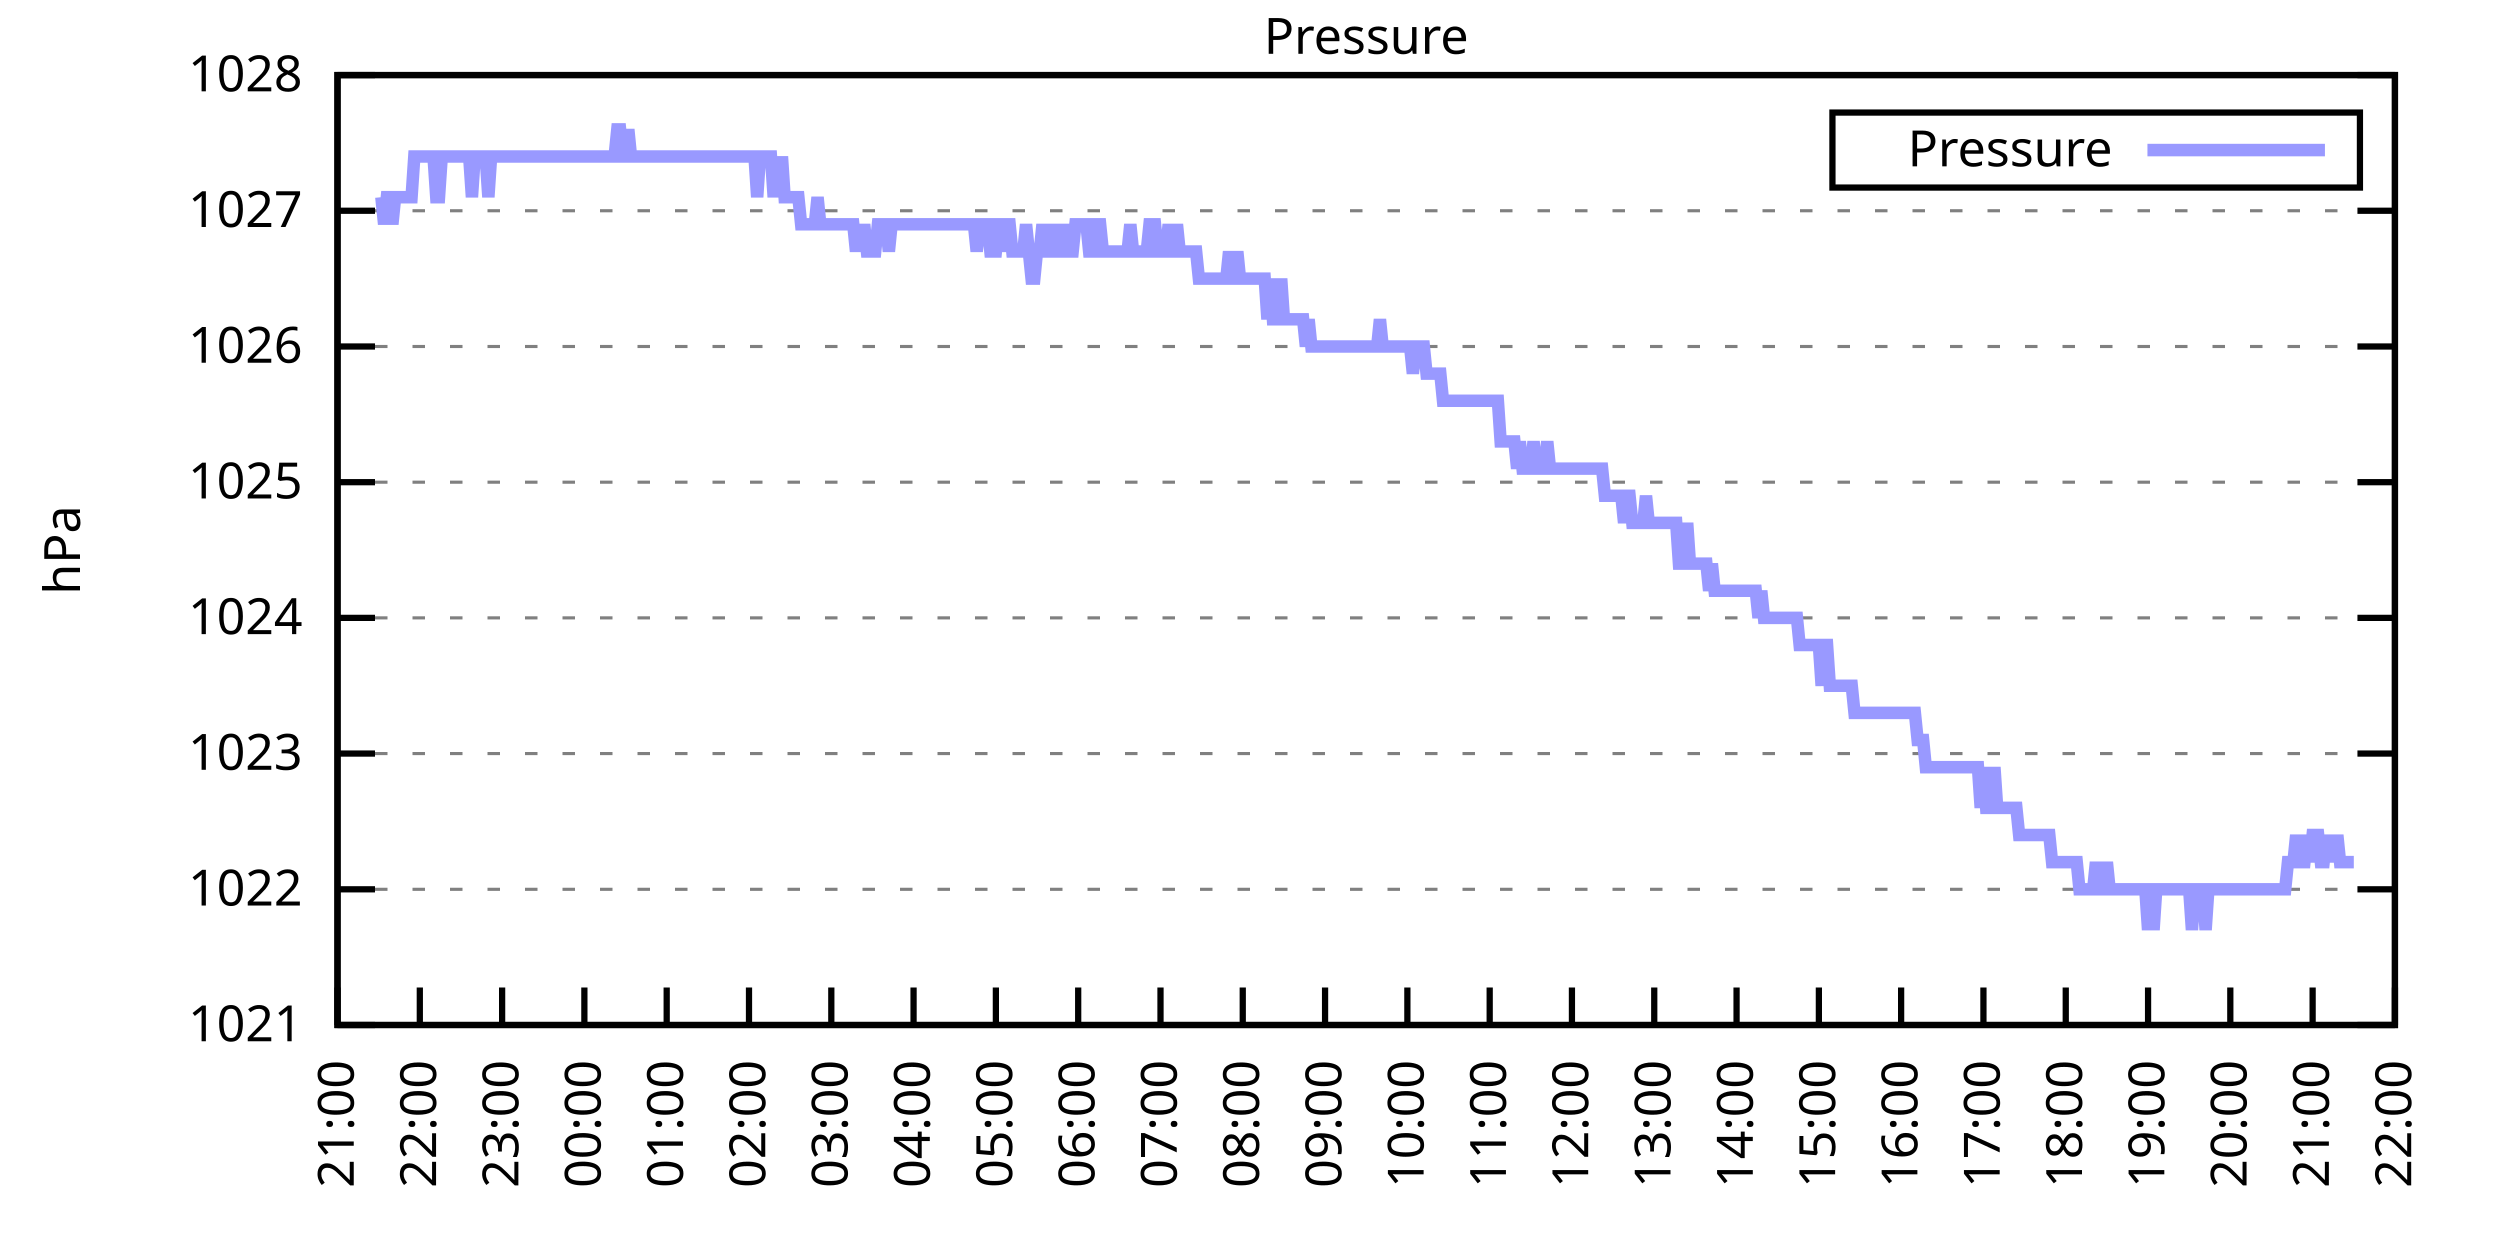
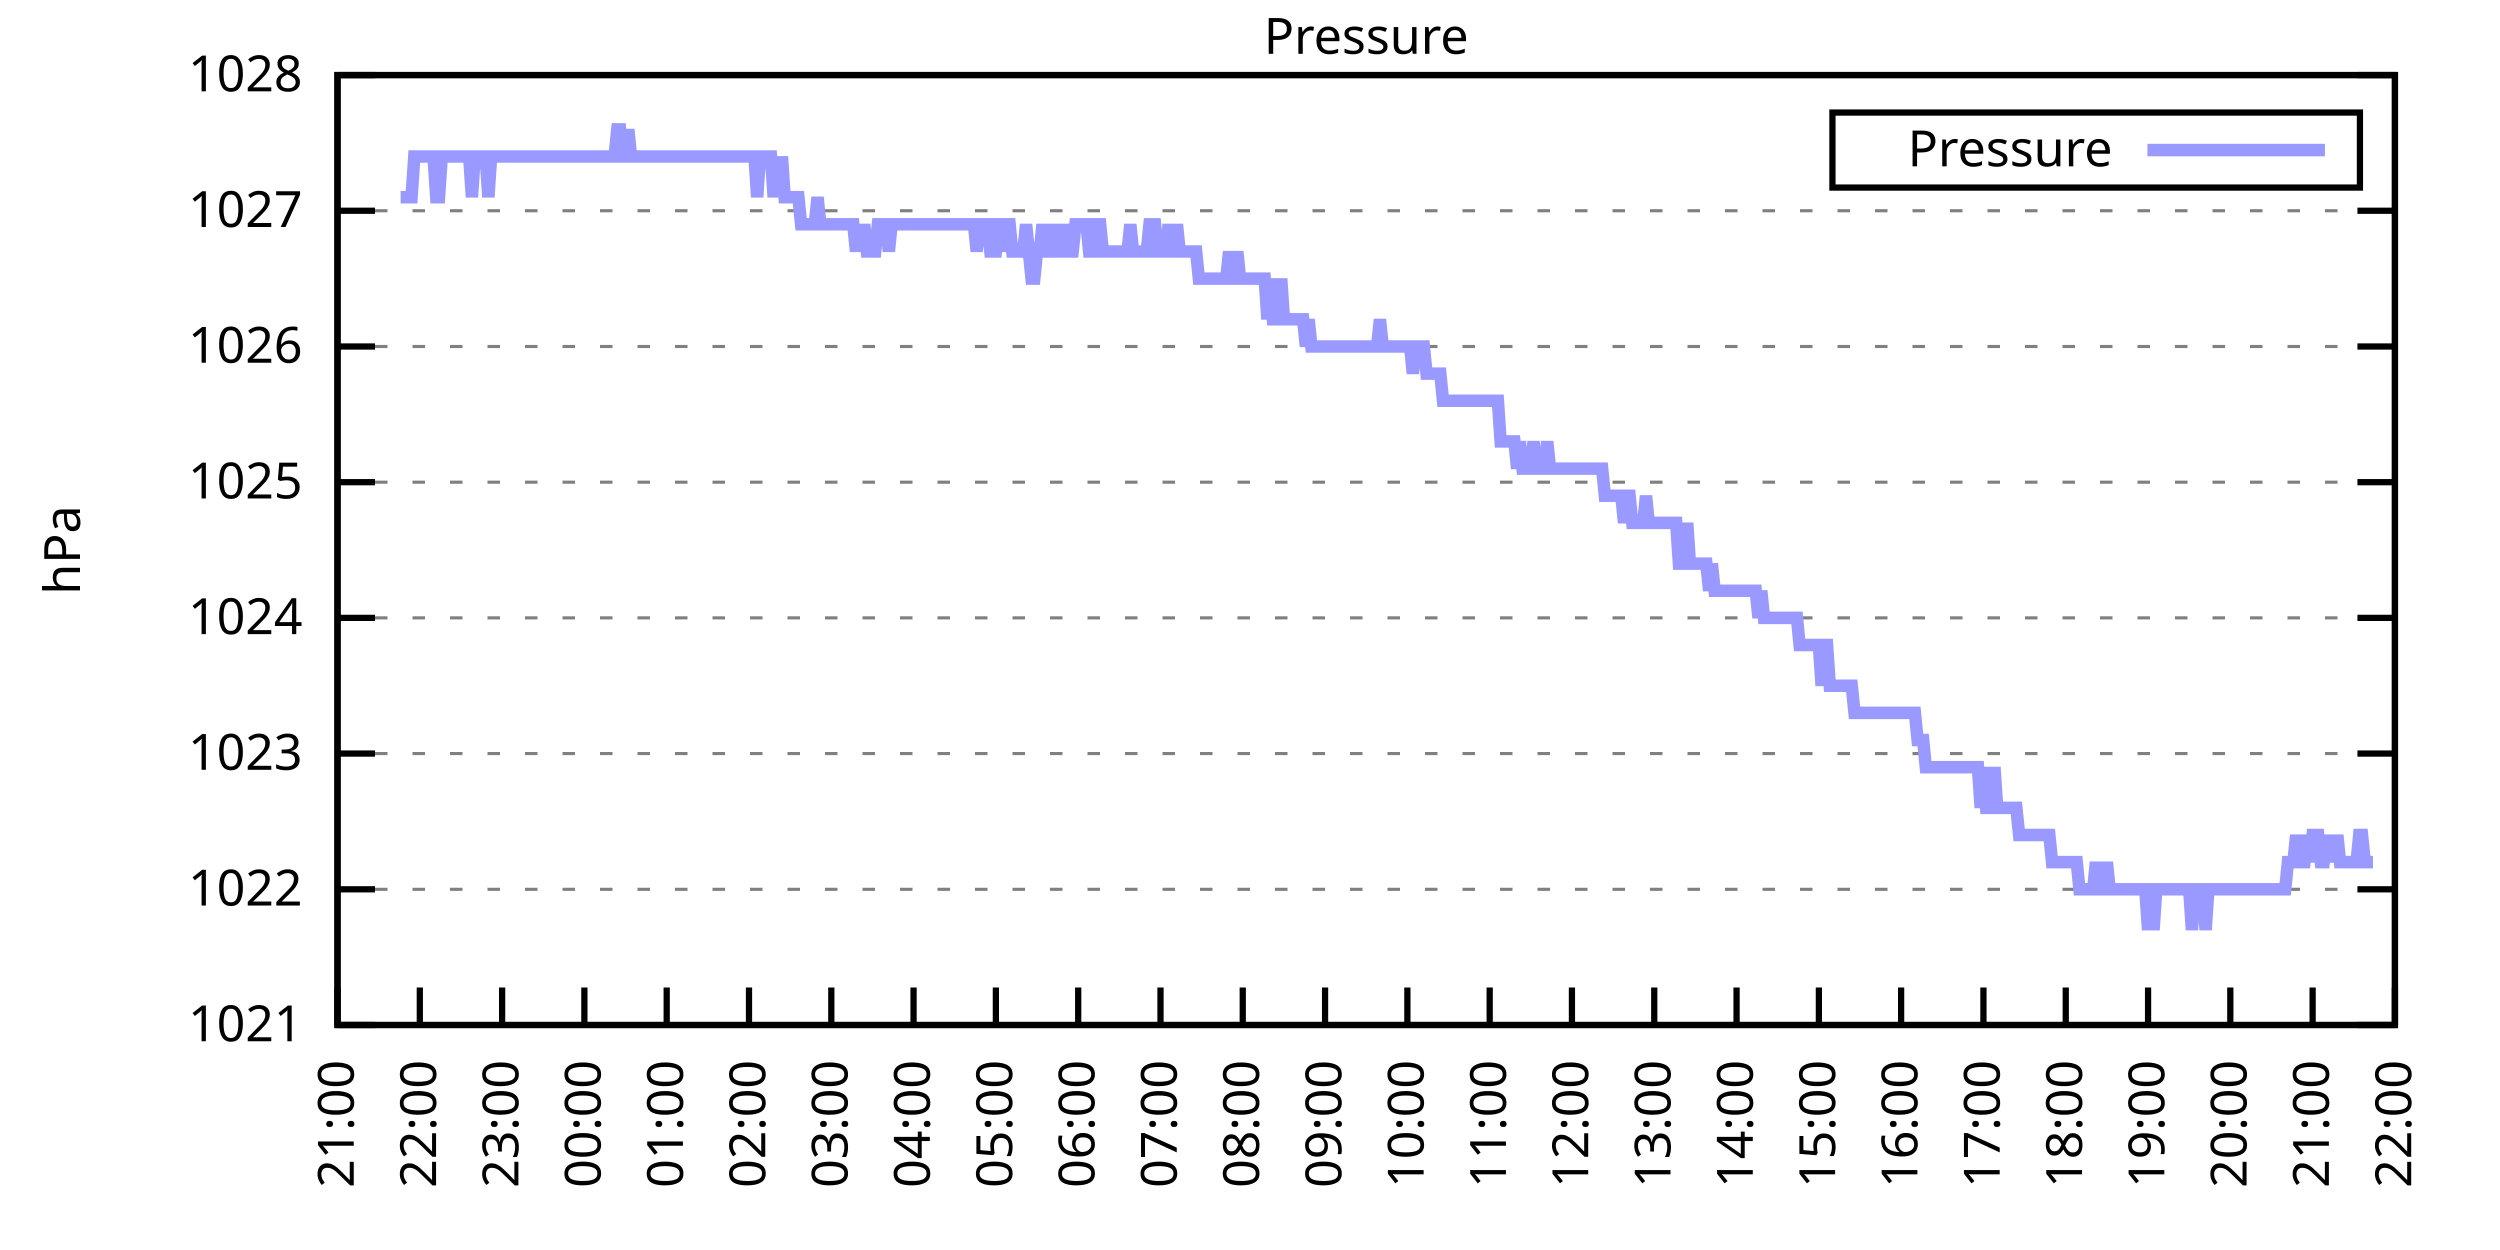
<svg xmlns="http://www.w3.org/2000/svg" xmlns:xlink="http://www.w3.org/1999/xlink" width="400" height="200" viewBox="0 0 400 200">
  <g id="gnuplot_canvas">
    <rect x="0" y="0" width="400" height="200" fill="none" />
    <defs>
      <circle id="gpDot" r="0.5" stroke-width="0.5" stroke="currentColor" />
      <path id="gpPt0" stroke-width="0.333" stroke="currentColor" d="M-1,0 h2 M0,-1 v2" />
      <path id="gpPt1" stroke-width="0.333" stroke="currentColor" d="M-1,-1 L1,1 M1,-1 L-1,1" />
      <path id="gpPt2" stroke-width="0.333" stroke="currentColor" d="M-1,0 L1,0 M0,-1 L0,1 M-1,-1 L1,1 M-1,1 L1,-1" />
      <rect id="gpPt3" stroke-width="0.333" stroke="currentColor" x="-1" y="-1" width="2" height="2" />
      <rect id="gpPt4" stroke-width="0.333" stroke="currentColor" fill="currentColor" x="-1" y="-1" width="2" height="2" />
      <circle id="gpPt5" stroke-width="0.333" stroke="currentColor" cx="0" cy="0" r="1" />
      <use xlink:href="#gpPt5" id="gpPt6" fill="currentColor" stroke="none" />
      <path id="gpPt7" stroke-width="0.333" stroke="currentColor" d="M0,-1.33 L-1.33,0.67 L1.33,0.67 z" />
      <use xlink:href="#gpPt7" id="gpPt8" fill="currentColor" stroke="none" />
      <use xlink:href="#gpPt7" id="gpPt9" stroke="currentColor" transform="rotate(180)" />
      <use xlink:href="#gpPt9" id="gpPt10" fill="currentColor" stroke="none" />
      <use xlink:href="#gpPt3" id="gpPt11" stroke="currentColor" transform="rotate(45)" />
      <use xlink:href="#gpPt11" id="gpPt12" fill="currentColor" stroke="none" />
      <path id="gpPt13" stroke-width="0.333" stroke="currentColor" d="M0,1.330 L1.265,0.411 L0.782,-1.067 L-0.782,-1.076 L-1.265,0.411 z" />
      <use xlink:href="#gpPt13" id="gpPt14" fill="currentColor" stroke="none" />
      <filter id="textbox" filterUnits="objectBoundingBox" x="0" y="0" height="1" width="1">
        <feFlood flood-color="white" flood-opacity="1" result="bgnd" />
        <feComposite in="SourceGraphic" in2="bgnd" operator="atop" />
      </filter>
      <filter id="greybox" filterUnits="objectBoundingBox" x="0" y="0" height="1" width="1">
        <feFlood flood-color="lightgrey" flood-opacity="1" result="grey" />
        <feComposite in="SourceGraphic" in2="grey" operator="atop" />
      </filter>
    </defs>
    <g fill="none" color="white" stroke="currentColor" stroke-width="1.00" stroke-linecap="butt" stroke-linejoin="miter">
</g>
    <g fill="none" color="black" stroke="currentColor" stroke-width="1.00" stroke-linecap="butt" stroke-linejoin="miter">
      <g stroke="none" shape-rendering="crispEdges">
        <polygon fill="rgb(255, 255, 255)" points="54.00,164.00 383.18,164.00 383.18,12.02 54.00,12.02 " />
      </g>
    </g>
    <g fill="none" color="black" stroke="currentColor" stroke-width="1.00" stroke-linecap="butt" stroke-linejoin="miter">
</g>
    <g fill="none" color="black" stroke="black" stroke-width="0.50" stroke-linecap="butt" stroke-linejoin="miter">
</g>
    <g fill="none" color="gray" stroke="currentColor" stroke-width="0.50" stroke-linecap="butt" stroke-linejoin="miter">
      <path stroke="gray" stroke-dasharray="2,4" class="gridline" d="M54.00,164.00 L383.19,164.00  " />
    </g>
    <g fill="none" color="gray" stroke="gray" stroke-width="1.00" stroke-linecap="butt" stroke-linejoin="miter">
</g>
    <g fill="none" color="black" stroke="currentColor" stroke-width="1.00" stroke-linecap="butt" stroke-linejoin="miter">
      <path stroke="black" d="M54.00,164.00 L60.00,164.00 M383.19,164.00 L377.19,164.00  " />
      <g transform="translate(48.40,166.60)" stroke="none" fill="black" font-family="Sans" font-size="8.00" text-anchor="end">
        <text>
          <tspan font-family="Sans"> 1021</tspan>
        </text>
      </g>
    </g>
    <g fill="none" color="black" stroke="currentColor" stroke-width="1.00" stroke-linecap="butt" stroke-linejoin="miter">
</g>
    <g fill="none" color="black" stroke="black" stroke-width="0.50" stroke-linecap="butt" stroke-linejoin="miter">
</g>
    <g fill="none" color="gray" stroke="currentColor" stroke-width="0.50" stroke-linecap="butt" stroke-linejoin="miter">
      <path stroke="gray" stroke-dasharray="2,4" class="gridline" d="M54.00,142.29 L383.19,142.29  " />
    </g>
    <g fill="none" color="gray" stroke="gray" stroke-width="1.00" stroke-linecap="butt" stroke-linejoin="miter">
</g>
    <g fill="none" color="black" stroke="currentColor" stroke-width="1.00" stroke-linecap="butt" stroke-linejoin="miter">
      <path stroke="black" d="M54.00,142.29 L60.00,142.29 M383.19,142.29 L377.19,142.29  " />
      <g transform="translate(48.40,144.89)" stroke="none" fill="black" font-family="Sans" font-size="8.00" text-anchor="end">
        <text>
          <tspan font-family="Sans"> 1022</tspan>
        </text>
      </g>
    </g>
    <g fill="none" color="black" stroke="currentColor" stroke-width="1.00" stroke-linecap="butt" stroke-linejoin="miter">
</g>
    <g fill="none" color="black" stroke="black" stroke-width="0.50" stroke-linecap="butt" stroke-linejoin="miter">
</g>
    <g fill="none" color="gray" stroke="currentColor" stroke-width="0.50" stroke-linecap="butt" stroke-linejoin="miter">
      <path stroke="gray" stroke-dasharray="2,4" class="gridline" d="M54.00,120.57 L383.19,120.57  " />
    </g>
    <g fill="none" color="gray" stroke="gray" stroke-width="1.00" stroke-linecap="butt" stroke-linejoin="miter">
</g>
    <g fill="none" color="black" stroke="currentColor" stroke-width="1.00" stroke-linecap="butt" stroke-linejoin="miter">
      <path stroke="black" d="M54.00,120.57 L60.00,120.57 M383.19,120.57 L377.19,120.57  " />
      <g transform="translate(48.40,123.17)" stroke="none" fill="black" font-family="Sans" font-size="8.00" text-anchor="end">
        <text>
          <tspan font-family="Sans"> 1023</tspan>
        </text>
      </g>
    </g>
    <g fill="none" color="black" stroke="currentColor" stroke-width="1.00" stroke-linecap="butt" stroke-linejoin="miter">
</g>
    <g fill="none" color="black" stroke="black" stroke-width="0.50" stroke-linecap="butt" stroke-linejoin="miter">
</g>
    <g fill="none" color="gray" stroke="currentColor" stroke-width="0.50" stroke-linecap="butt" stroke-linejoin="miter">
      <path stroke="gray" stroke-dasharray="2,4" class="gridline" d="M54.00,98.86 L383.19,98.86  " />
    </g>
    <g fill="none" color="gray" stroke="gray" stroke-width="1.00" stroke-linecap="butt" stroke-linejoin="miter">
</g>
    <g fill="none" color="black" stroke="currentColor" stroke-width="1.00" stroke-linecap="butt" stroke-linejoin="miter">
      <path stroke="black" d="M54.00,98.86 L60.00,98.86 M383.19,98.86 L377.19,98.86  " />
      <g transform="translate(48.40,101.46)" stroke="none" fill="black" font-family="Sans" font-size="8.00" text-anchor="end">
        <text>
          <tspan font-family="Sans"> 1024</tspan>
        </text>
      </g>
    </g>
    <g fill="none" color="black" stroke="currentColor" stroke-width="1.00" stroke-linecap="butt" stroke-linejoin="miter">
</g>
    <g fill="none" color="black" stroke="black" stroke-width="0.50" stroke-linecap="butt" stroke-linejoin="miter">
</g>
    <g fill="none" color="gray" stroke="currentColor" stroke-width="0.50" stroke-linecap="butt" stroke-linejoin="miter">
      <path stroke="gray" stroke-dasharray="2,4" class="gridline" d="M54.00,77.15 L383.19,77.15  " />
    </g>
    <g fill="none" color="gray" stroke="gray" stroke-width="1.00" stroke-linecap="butt" stroke-linejoin="miter">
</g>
    <g fill="none" color="black" stroke="currentColor" stroke-width="1.00" stroke-linecap="butt" stroke-linejoin="miter">
      <path stroke="black" d="M54.00,77.15 L60.00,77.15 M383.19,77.15 L377.19,77.15  " />
      <g transform="translate(48.40,79.75)" stroke="none" fill="black" font-family="Sans" font-size="8.00" text-anchor="end">
        <text>
          <tspan font-family="Sans"> 1025</tspan>
        </text>
      </g>
    </g>
    <g fill="none" color="black" stroke="currentColor" stroke-width="1.00" stroke-linecap="butt" stroke-linejoin="miter">
</g>
    <g fill="none" color="black" stroke="black" stroke-width="0.50" stroke-linecap="butt" stroke-linejoin="miter">
</g>
    <g fill="none" color="gray" stroke="currentColor" stroke-width="0.50" stroke-linecap="butt" stroke-linejoin="miter">
      <path stroke="gray" stroke-dasharray="2,4" class="gridline" d="M54.00,55.44 L383.19,55.44  " />
    </g>
    <g fill="none" color="gray" stroke="gray" stroke-width="1.00" stroke-linecap="butt" stroke-linejoin="miter">
</g>
    <g fill="none" color="black" stroke="currentColor" stroke-width="1.00" stroke-linecap="butt" stroke-linejoin="miter">
      <path stroke="black" d="M54.00,55.44 L60.00,55.44 M383.19,55.44 L377.19,55.44  " />
      <g transform="translate(48.40,58.04)" stroke="none" fill="black" font-family="Sans" font-size="8.00" text-anchor="end">
        <text>
          <tspan font-family="Sans"> 1026</tspan>
        </text>
      </g>
    </g>
    <g fill="none" color="black" stroke="currentColor" stroke-width="1.00" stroke-linecap="butt" stroke-linejoin="miter">
</g>
    <g fill="none" color="black" stroke="black" stroke-width="0.50" stroke-linecap="butt" stroke-linejoin="miter">
</g>
    <g fill="none" color="gray" stroke="currentColor" stroke-width="0.50" stroke-linecap="butt" stroke-linejoin="miter">
      <path stroke="gray" stroke-dasharray="2,4" class="gridline" d="M54.00,33.72 L383.19,33.72  " />
    </g>
    <g fill="none" color="gray" stroke="gray" stroke-width="1.00" stroke-linecap="butt" stroke-linejoin="miter">
</g>
    <g fill="none" color="black" stroke="currentColor" stroke-width="1.00" stroke-linecap="butt" stroke-linejoin="miter">
      <path stroke="black" d="M54.00,33.72 L60.00,33.72 M383.19,33.72 L377.19,33.72  " />
      <g transform="translate(48.40,36.32)" stroke="none" fill="black" font-family="Sans" font-size="8.00" text-anchor="end">
        <text>
          <tspan font-family="Sans"> 1027</tspan>
        </text>
      </g>
    </g>
    <g fill="none" color="black" stroke="currentColor" stroke-width="1.00" stroke-linecap="butt" stroke-linejoin="miter">
</g>
    <g fill="none" color="black" stroke="black" stroke-width="0.50" stroke-linecap="butt" stroke-linejoin="miter">
</g>
    <g fill="none" color="gray" stroke="currentColor" stroke-width="0.50" stroke-linecap="butt" stroke-linejoin="miter">
      <path stroke="gray" stroke-dasharray="2,4" class="gridline" d="M54.00,12.01 L383.19,12.01  " />
    </g>
    <g fill="none" color="gray" stroke="gray" stroke-width="1.00" stroke-linecap="butt" stroke-linejoin="miter">
</g>
    <g fill="none" color="black" stroke="currentColor" stroke-width="1.00" stroke-linecap="butt" stroke-linejoin="miter">
      <path stroke="black" d="M54.00,12.01 L60.00,12.01 M383.19,12.01 L377.19,12.01  " />
      <g transform="translate(48.40,14.61)" stroke="none" fill="black" font-family="Sans" font-size="8.00" text-anchor="end">
        <text>
          <tspan font-family="Sans"> 1028</tspan>
        </text>
      </g>
    </g>
    <g fill="none" color="black" stroke="currentColor" stroke-width="1.00" stroke-linecap="butt" stroke-linejoin="miter">
      <path stroke="black" d="M54.00,164.00 L54.00,158.00  " />
      <g transform="translate(56.60,169.60) rotate(270.00)" stroke="none" fill="black" font-family="Sans" font-size="8.00" text-anchor="end">
        <text>
          <tspan font-family="Sans">21:00</tspan>
        </text>
      </g>
    </g>
    <g fill="none" color="black" stroke="currentColor" stroke-width="1.00" stroke-linecap="butt" stroke-linejoin="miter">
      <path stroke="black" d="M67.17,164.00 L67.17,158.00  " />
      <g transform="translate(69.77,169.60) rotate(270.00)" stroke="none" fill="black" font-family="Sans" font-size="8.00" text-anchor="end">
        <text>
          <tspan font-family="Sans">22:00</tspan>
        </text>
      </g>
    </g>
    <g fill="none" color="black" stroke="currentColor" stroke-width="1.00" stroke-linecap="butt" stroke-linejoin="miter">
      <path stroke="black" d="M80.34,164.00 L80.34,158.00  " />
      <g transform="translate(82.94,169.60) rotate(270.00)" stroke="none" fill="black" font-family="Sans" font-size="8.00" text-anchor="end">
        <text>
          <tspan font-family="Sans">23:00</tspan>
        </text>
      </g>
    </g>
    <g fill="none" color="black" stroke="currentColor" stroke-width="1.00" stroke-linecap="butt" stroke-linejoin="miter">
      <path stroke="black" d="M93.50,164.00 L93.50,158.00  " />
      <g transform="translate(96.10,169.60) rotate(270.00)" stroke="none" fill="black" font-family="Sans" font-size="8.00" text-anchor="end">
        <text>
          <tspan font-family="Sans">00:00</tspan>
        </text>
      </g>
    </g>
    <g fill="none" color="black" stroke="currentColor" stroke-width="1.00" stroke-linecap="butt" stroke-linejoin="miter">
      <path stroke="black" d="M106.67,164.00 L106.67,158.00  " />
      <g transform="translate(109.27,169.60) rotate(270.00)" stroke="none" fill="black" font-family="Sans" font-size="8.00" text-anchor="end">
        <text>
          <tspan font-family="Sans">01:00</tspan>
        </text>
      </g>
    </g>
    <g fill="none" color="black" stroke="currentColor" stroke-width="1.00" stroke-linecap="butt" stroke-linejoin="miter">
      <path stroke="black" d="M119.84,164.00 L119.84,158.00  " />
      <g transform="translate(122.44,169.60) rotate(270.00)" stroke="none" fill="black" font-family="Sans" font-size="8.00" text-anchor="end">
        <text>
          <tspan font-family="Sans">02:00</tspan>
        </text>
      </g>
    </g>
    <g fill="none" color="black" stroke="currentColor" stroke-width="1.00" stroke-linecap="butt" stroke-linejoin="miter">
      <path stroke="black" d="M133.01,164.00 L133.01,158.00  " />
      <g transform="translate(135.61,169.60) rotate(270.00)" stroke="none" fill="black" font-family="Sans" font-size="8.00" text-anchor="end">
        <text>
          <tspan font-family="Sans">03:00</tspan>
        </text>
      </g>
    </g>
    <g fill="none" color="black" stroke="currentColor" stroke-width="1.00" stroke-linecap="butt" stroke-linejoin="miter">
      <path stroke="black" d="M146.17,164.00 L146.17,158.00  " />
      <g transform="translate(148.77,169.60) rotate(270.00)" stroke="none" fill="black" font-family="Sans" font-size="8.00" text-anchor="end">
        <text>
          <tspan font-family="Sans">04:00</tspan>
        </text>
      </g>
    </g>
    <g fill="none" color="black" stroke="currentColor" stroke-width="1.00" stroke-linecap="butt" stroke-linejoin="miter">
      <path stroke="black" d="M159.34,164.00 L159.34,158.00  " />
      <g transform="translate(161.94,169.60) rotate(270.00)" stroke="none" fill="black" font-family="Sans" font-size="8.00" text-anchor="end">
        <text>
          <tspan font-family="Sans">05:00</tspan>
        </text>
      </g>
    </g>
    <g fill="none" color="black" stroke="currentColor" stroke-width="1.00" stroke-linecap="butt" stroke-linejoin="miter">
      <path stroke="black" d="M172.51,164.00 L172.51,158.00  " />
      <g transform="translate(175.11,169.60) rotate(270.00)" stroke="none" fill="black" font-family="Sans" font-size="8.00" text-anchor="end">
        <text>
          <tspan font-family="Sans">06:00</tspan>
        </text>
      </g>
    </g>
    <g fill="none" color="black" stroke="currentColor" stroke-width="1.00" stroke-linecap="butt" stroke-linejoin="miter">
      <path stroke="black" d="M185.68,164.00 L185.68,158.00  " />
      <g transform="translate(188.28,169.60) rotate(270.00)" stroke="none" fill="black" font-family="Sans" font-size="8.00" text-anchor="end">
        <text>
          <tspan font-family="Sans">07:00</tspan>
        </text>
      </g>
    </g>
    <g fill="none" color="black" stroke="currentColor" stroke-width="1.00" stroke-linecap="butt" stroke-linejoin="miter">
      <path stroke="black" d="M198.84,164.00 L198.84,158.00  " />
      <g transform="translate(201.44,169.60) rotate(270.00)" stroke="none" fill="black" font-family="Sans" font-size="8.00" text-anchor="end">
        <text>
          <tspan font-family="Sans">08:00</tspan>
        </text>
      </g>
    </g>
    <g fill="none" color="black" stroke="currentColor" stroke-width="1.00" stroke-linecap="butt" stroke-linejoin="miter">
      <path stroke="black" d="M212.01,164.00 L212.01,158.00  " />
      <g transform="translate(214.61,169.60) rotate(270.00)" stroke="none" fill="black" font-family="Sans" font-size="8.00" text-anchor="end">
        <text>
          <tspan font-family="Sans">09:00</tspan>
        </text>
      </g>
    </g>
    <g fill="none" color="black" stroke="currentColor" stroke-width="1.00" stroke-linecap="butt" stroke-linejoin="miter">
      <path stroke="black" d="M225.18,164.00 L225.18,158.00  " />
      <g transform="translate(227.78,169.60) rotate(270.00)" stroke="none" fill="black" font-family="Sans" font-size="8.00" text-anchor="end">
        <text>
          <tspan font-family="Sans">10:00</tspan>
        </text>
      </g>
    </g>
    <g fill="none" color="black" stroke="currentColor" stroke-width="1.00" stroke-linecap="butt" stroke-linejoin="miter">
      <path stroke="black" d="M238.35,164.00 L238.35,158.00  " />
      <g transform="translate(240.95,169.60) rotate(270.00)" stroke="none" fill="black" font-family="Sans" font-size="8.00" text-anchor="end">
        <text>
          <tspan font-family="Sans">11:00</tspan>
        </text>
      </g>
    </g>
    <g fill="none" color="black" stroke="currentColor" stroke-width="1.00" stroke-linecap="butt" stroke-linejoin="miter">
      <path stroke="black" d="M251.51,164.00 L251.51,158.00  " />
      <g transform="translate(254.11,169.60) rotate(270.00)" stroke="none" fill="black" font-family="Sans" font-size="8.00" text-anchor="end">
        <text>
          <tspan font-family="Sans">12:00</tspan>
        </text>
      </g>
    </g>
    <g fill="none" color="black" stroke="currentColor" stroke-width="1.00" stroke-linecap="butt" stroke-linejoin="miter">
      <path stroke="black" d="M264.68,164.00 L264.68,158.00  " />
      <g transform="translate(267.28,169.60) rotate(270.00)" stroke="none" fill="black" font-family="Sans" font-size="8.00" text-anchor="end">
        <text>
          <tspan font-family="Sans">13:00</tspan>
        </text>
      </g>
    </g>
    <g fill="none" color="black" stroke="currentColor" stroke-width="1.00" stroke-linecap="butt" stroke-linejoin="miter">
      <path stroke="black" d="M277.85,164.00 L277.85,158.00  " />
      <g transform="translate(280.45,169.60) rotate(270.00)" stroke="none" fill="black" font-family="Sans" font-size="8.00" text-anchor="end">
        <text>
          <tspan font-family="Sans">14:00</tspan>
        </text>
      </g>
    </g>
    <g fill="none" color="black" stroke="currentColor" stroke-width="1.00" stroke-linecap="butt" stroke-linejoin="miter">
      <path stroke="black" d="M291.02,164.00 L291.02,158.00  " />
      <g transform="translate(293.62,169.60) rotate(270.00)" stroke="none" fill="black" font-family="Sans" font-size="8.00" text-anchor="end">
        <text>
          <tspan font-family="Sans">15:00</tspan>
        </text>
      </g>
    </g>
    <g fill="none" color="black" stroke="currentColor" stroke-width="1.00" stroke-linecap="butt" stroke-linejoin="miter">
      <path stroke="black" d="M304.18,164.00 L304.18,158.00  " />
      <g transform="translate(306.78,169.60) rotate(270.00)" stroke="none" fill="black" font-family="Sans" font-size="8.00" text-anchor="end">
        <text>
          <tspan font-family="Sans">16:00</tspan>
        </text>
      </g>
    </g>
    <g fill="none" color="black" stroke="currentColor" stroke-width="1.00" stroke-linecap="butt" stroke-linejoin="miter">
      <path stroke="black" d="M317.35,164.00 L317.35,158.00  " />
      <g transform="translate(319.95,169.60) rotate(270.00)" stroke="none" fill="black" font-family="Sans" font-size="8.00" text-anchor="end">
        <text>
          <tspan font-family="Sans">17:00</tspan>
        </text>
      </g>
    </g>
    <g fill="none" color="black" stroke="currentColor" stroke-width="1.00" stroke-linecap="butt" stroke-linejoin="miter">
      <path stroke="black" d="M330.52,164.00 L330.52,158.00  " />
      <g transform="translate(333.12,169.60) rotate(270.00)" stroke="none" fill="black" font-family="Sans" font-size="8.00" text-anchor="end">
        <text>
          <tspan font-family="Sans">18:00</tspan>
        </text>
      </g>
    </g>
    <g fill="none" color="black" stroke="currentColor" stroke-width="1.00" stroke-linecap="butt" stroke-linejoin="miter">
      <path stroke="black" d="M343.69,164.00 L343.69,158.00  " />
      <g transform="translate(346.29,169.60) rotate(270.00)" stroke="none" fill="black" font-family="Sans" font-size="8.00" text-anchor="end">
        <text>
          <tspan font-family="Sans">19:00</tspan>
        </text>
      </g>
    </g>
    <g fill="none" color="black" stroke="currentColor" stroke-width="1.00" stroke-linecap="butt" stroke-linejoin="miter">
      <path stroke="black" d="M356.85,164.00 L356.85,158.00  " />
      <g transform="translate(359.45,169.60) rotate(270.00)" stroke="none" fill="black" font-family="Sans" font-size="8.00" text-anchor="end">
        <text>
          <tspan font-family="Sans">20:00</tspan>
        </text>
      </g>
    </g>
    <g fill="none" color="black" stroke="currentColor" stroke-width="1.00" stroke-linecap="butt" stroke-linejoin="miter">
      <path stroke="black" d="M370.02,164.00 L370.02,158.00  " />
      <g transform="translate(372.62,169.60) rotate(270.00)" stroke="none" fill="black" font-family="Sans" font-size="8.00" text-anchor="end">
        <text>
          <tspan font-family="Sans">21:00</tspan>
        </text>
      </g>
    </g>
    <g fill="none" color="black" stroke="currentColor" stroke-width="1.00" stroke-linecap="butt" stroke-linejoin="miter">
      <path stroke="black" d="M383.19,164.00 L383.19,158.00  " />
      <g transform="translate(385.79,169.60) rotate(270.00)" stroke="none" fill="black" font-family="Sans" font-size="8.00" text-anchor="end">
        <text>
          <tspan font-family="Sans">22:00</tspan>
        </text>
      </g>
    </g>
    <g fill="none" color="black" stroke="currentColor" stroke-width="1.00" stroke-linecap="butt" stroke-linejoin="miter">
</g>
    <g fill="none" color="black" stroke="currentColor" stroke-width="1.00" stroke-linecap="butt" stroke-linejoin="miter">
      <path stroke="black" d="M54.00,12.01 L54.00,164.00 L383.19,164.00 L383.19,12.01 L54.00,12.01 Z  " />
    </g>
    <g fill="none" color="black" stroke="currentColor" stroke-width="1.00" stroke-linecap="butt" stroke-linejoin="miter">
</g>
    <g fill="none" color="black" stroke="currentColor" stroke-width="1.00" stroke-linecap="butt" stroke-linejoin="miter">
      <path stroke="black" d="M293.19,30.01 L293.19,18.01 L377.59,18.01 L377.59,30.01 L293.19,30.01 Z  " />
    </g>
    <g id="Pressure_plot_1">
      <g fill="none" color="white" stroke="black" stroke-width="2.00" stroke-linecap="butt" stroke-linejoin="miter">
</g>
      <g fill="none" color="black" stroke="currentColor" stroke-width="2.00" stroke-linecap="butt" stroke-linejoin="miter">
        <g transform="translate(337.99,26.61)" stroke="none" fill="black" font-family="Sans" font-size="8.00" text-anchor="end">
          <text>
            <tspan font-family="Sans">Pressure</tspan>
          </text>
        </g>
      </g>
      <g fill="none" color="black" stroke="currentColor" stroke-width="2.00" stroke-linecap="butt" stroke-linejoin="miter">
-         <path stroke="rgb(153, 153, 255)" d="M343.59,24.01 L371.99,24.01 M61.02,31.55 L61.46,35.89 L61.90,31.55 L62.34,31.55 L62.78,35.89 L63.22,31.55   L63.66,31.55 L64.10,31.55 L64.53,31.55 L64.97,31.55 L65.41,31.55 L65.85,31.55 L66.29,25.04 L66.73,25.04   L67.17,25.04 L67.61,25.04 L68.05,25.04 L68.48,25.04 L68.92,25.04 L69.36,25.04 L69.80,31.55 L70.24,31.55   L70.68,25.04 L71.12,25.04 L71.56,25.04 L72.00,25.04 L72.43,25.04 L72.87,25.04 L73.31,25.04 L73.75,25.04   L74.19,25.04 L74.63,25.04 L75.07,25.04 L75.51,31.55 L75.95,25.04 L76.38,25.04 L76.82,25.04 L77.26,25.04   L77.70,25.04 L78.14,31.55 L78.58,25.04 L79.02,25.04 L79.46,25.04 L79.90,25.04 L80.34,25.04 L80.77,25.04   L81.21,25.04 L81.65,25.04 L82.09,25.04 L82.53,25.04 L82.97,25.04 L83.41,25.04 L83.85,25.04 L84.29,25.04   L84.72,25.04 L85.16,25.04 L85.60,25.04 L86.04,25.04 L86.48,25.04 L86.92,25.04 L87.36,25.04 L87.80,25.04   L88.24,25.04 L88.67,25.04 L89.11,25.04 L89.55,25.04 L89.99,25.04 L90.43,25.04 L90.87,25.04 L91.31,25.04   L91.75,25.04 L92.19,25.04 L92.62,25.04 L93.06,25.04 L93.50,25.04 L93.94,25.04 L94.38,25.04 L94.82,25.04   L95.26,25.04 L95.70,25.04 L96.14,25.04 L96.58,25.04 L97.01,25.04 L97.45,25.04 L97.89,25.04 L98.33,25.04   L98.77,20.70 L99.21,20.70 L99.65,25.04 L100.09,25.04 L100.53,20.70 L100.96,25.04 L101.40,25.04 L101.84,25.04   L102.28,25.04 L102.72,25.04 L103.16,25.04 L103.60,25.04 L104.04,25.04 L104.48,25.04 L104.91,25.04 L105.35,25.04   L105.79,25.04 L106.23,25.04 L106.67,25.04 L107.11,25.04 L107.55,25.04 L107.99,25.04 L108.43,25.04 L108.87,25.04   L109.30,25.04 L109.74,25.04 L110.18,25.04 L110.62,25.04 L111.06,25.04 L111.50,25.04 L111.94,25.04 L112.38,25.04   L112.82,25.04 L113.25,25.04 L113.69,25.04 L114.13,25.04 L114.57,25.04 L115.01,25.04 L115.45,25.04 L115.89,25.04   L116.33,25.04 L116.77,25.04 L117.20,25.04 L117.64,25.04 L118.08,25.04 L118.52,25.04 L118.96,25.04 L119.40,25.04   L119.84,25.04 L120.28,25.04 L120.72,25.04 L121.15,31.55 L121.59,25.04 L122.03,25.04 L122.47,25.04 L122.91,25.04   L123.35,25.04 L123.79,31.55 L124.23,25.04 L124.67,31.55 L125.11,25.04 L125.54,31.55 L125.98,31.55 L126.42,31.55   L126.86,31.55 L127.30,31.55 L127.74,31.55 L128.18,35.89 L128.62,35.89 L129.06,35.89 L129.49,35.89 L129.93,35.89   L130.37,35.89 L130.81,31.55 L131.25,35.89 L131.69,35.89 L132.13,35.89 L132.57,35.89 L133.01,35.89 L133.44,35.89   L133.88,35.89 L134.32,35.89 L134.76,35.89 L135.20,35.89 L135.64,35.89 L136.08,35.89 L136.52,35.89 L136.96,40.24   L137.39,35.89 L137.83,40.24 L138.27,35.89 L138.71,40.24 L139.15,40.24 L139.59,40.24 L140.03,40.24 L140.47,35.89   L140.91,35.89 L141.35,35.89 L141.78,35.89 L142.22,40.24 L142.66,35.89 L143.10,35.89 L143.54,35.89 L143.98,35.89   L144.42,35.89 L144.86,35.89 L145.30,35.89 L145.73,35.89 L146.17,35.89 L146.61,35.89 L147.05,35.89 L147.49,35.89   L147.93,35.89 L148.37,35.89 L148.81,35.89 L149.25,35.89 L149.68,35.89 L150.12,35.89 L150.56,35.89 L151.00,35.89   L151.44,35.89 L151.88,35.89 L152.32,35.89 L152.76,35.89 L153.20,35.89 L153.63,35.89 L154.07,35.89 L154.51,35.89   L154.95,35.89 L155.39,35.89 L155.83,35.89 L156.27,40.24 L156.71,35.89 L157.15,35.89 L157.59,35.89 L158.02,35.89   L158.46,40.24 L158.90,40.24 L159.34,40.24 L159.78,35.89 L160.22,35.89 L160.66,40.24 L161.10,35.89 L161.54,35.89   L161.97,40.24 L162.41,40.24 L162.85,40.24 L163.29,40.24 L163.73,40.24 L164.17,35.89 L164.61,40.24 L165.05,44.58   L165.49,44.58 L165.92,40.24 L166.36,40.24 L166.80,35.89 L167.24,40.24 L167.68,40.24 L168.12,40.24 L168.56,35.89   L169.00,40.24 L169.44,40.24 L169.87,40.24 L170.31,35.89 L170.75,40.24 L171.19,40.24 L171.63,40.24 L172.07,35.89   L172.51,35.89 L172.95,35.89 L173.39,35.89 L173.83,35.89 L174.26,40.24 L174.70,40.24 L175.14,40.24 L175.58,35.89   L176.02,35.89 L176.46,40.24 L176.90,40.24 L177.34,40.24 L177.78,40.24 L178.21,40.24 L178.65,40.24 L179.09,40.24   L179.53,40.24 L179.97,40.24 L180.41,40.24 L180.85,35.89 L181.29,40.24 L181.73,40.24 L182.16,40.24 L182.60,40.24   L183.04,40.24 L183.48,40.24 L183.92,35.89 L184.36,35.89 L184.80,35.89 L185.24,40.24 L185.68,40.24 L186.11,40.24   L186.55,40.24 L186.99,35.89 L187.43,40.24 L187.87,40.24 L188.31,35.89 L188.75,40.24 L189.19,40.24 L189.63,40.24   L190.07,40.24 L190.50,40.24 L190.94,40.24 L191.38,40.24 L191.82,44.58 L192.26,44.58 L192.70,44.58 L193.14,44.58   L193.58,44.58 L194.02,44.58 L194.45,44.58 L194.89,44.58 L195.33,44.58 L195.77,44.58 L196.21,44.58 L196.65,40.24   L197.09,44.58 L197.53,44.58 L197.97,40.24 L198.40,44.58 L198.84,44.58 L199.28,44.58 L199.72,44.58 L200.16,44.58   L200.60,44.58 L201.04,44.58 L201.48,44.58 L201.92,44.58 L202.35,44.58 L202.79,51.09 L203.23,44.58 L203.67,51.09   L204.11,51.09 L204.55,51.09 L204.99,44.58 L205.43,51.09 L205.87,51.09 L206.31,51.09 L206.74,51.09 L207.18,51.09   L207.62,51.09 L208.06,51.09 L208.50,51.09 L208.94,55.44 L209.38,51.09 L209.82,55.44 L210.26,55.44 L210.69,55.44   L211.13,55.44 L211.57,55.44 L212.01,55.44 L212.45,55.44 L212.89,55.44 L213.33,55.44 L213.77,55.44 L214.21,55.44   L214.64,55.44 L215.08,55.44 L215.52,55.44 L215.96,55.44 L216.40,55.44 L216.84,55.44 L217.28,55.44 L217.72,55.44   L218.16,55.44 L218.60,55.44 L219.03,55.44 L219.47,55.44 L219.91,55.44 L220.35,55.44 L220.79,51.09 L221.23,55.44   L221.67,55.44 L222.11,55.44 L222.55,55.44 L222.98,55.44 L223.42,55.44 L223.86,55.44 L224.30,55.44 L224.74,55.44   L225.18,55.44 L225.62,55.44 L226.06,59.78 L226.50,55.44 L226.93,55.44 L227.37,55.44 L227.81,55.44 L228.25,59.78   L228.69,59.78 L229.13,59.78 L229.57,59.78 L230.01,59.78 L230.45,59.78 L230.88,64.12 L231.32,64.12 L231.76,64.12   L232.20,64.12 L232.64,64.12 L233.08,64.12 L233.52,64.12 L233.96,64.12 L234.40,64.12 L234.84,64.12 L235.27,64.12   L235.71,64.12 L236.15,64.12 L236.59,64.12 L237.03,64.12 L237.47,64.12 L237.91,64.12 L238.35,64.12 L238.79,64.12   L239.22,64.12 L239.66,64.12 L240.10,70.63 L240.54,70.63 L240.98,70.63 L241.42,70.63 L241.86,70.63 L242.30,70.63   L242.74,74.98 L243.17,70.63 L243.61,74.98 L244.05,74.98 L244.49,74.98 L244.93,74.98 L245.37,70.63 L245.81,74.98   L246.25,74.98 L246.69,74.98 L247.12,74.98 L247.56,70.63 L248.00,74.98 L248.44,74.98 L248.88,74.98 L249.32,74.98   L249.76,74.98 L250.20,74.98 L250.64,74.98 L251.08,74.98 L251.51,74.98 L251.95,74.98 L252.39,74.98 L252.83,74.98   L253.27,74.98 L253.71,74.98 L254.15,74.98 L254.59,74.98 L255.03,74.98 L255.46,74.98 L255.90,74.98 L256.34,74.98   L256.78,79.32 L257.22,79.32 L257.66,79.32 L258.10,79.32 L258.54,79.32 L258.98,79.32 L259.41,79.32 L259.85,83.66   L260.29,79.32 L260.73,79.32 L261.17,83.66 L261.61,83.66 L262.05,83.66 L262.49,83.66 L262.93,83.66 L263.36,79.32   L263.80,83.66 L264.24,83.66 L264.68,83.66 L265.12,83.66 L265.56,83.66 L266.00,83.66 L266.44,83.66 L266.88,83.66   L267.32,83.66 L267.75,83.66 L268.19,83.66 L268.63,90.18 L269.07,90.18 L269.51,90.18 L269.95,83.66 L270.39,90.18   L270.83,90.18 L271.27,90.18 L271.70,90.18 L272.14,90.18 L272.58,90.18 L273.02,90.18 L273.46,94.52 L273.90,90.18   L274.34,94.52 L274.78,94.52 L275.22,94.52 L275.65,94.52 L276.09,94.52 L276.53,94.52 L276.97,94.52 L277.41,94.52   L277.85,94.52 L278.29,94.52 L278.73,94.52 L279.17,94.52 L279.60,94.52 L280.04,94.52 L280.48,94.52 L280.92,94.52   L281.36,98.86 L281.80,94.52 L282.24,98.86 L282.68,98.86 L283.12,98.86 L283.56,98.86 L283.99,98.86 L284.43,98.86   L284.87,98.86 L285.31,98.86 L285.75,98.86 L286.19,98.86 L286.63,98.86 L287.07,98.86 L287.51,98.86 L287.94,103.20   L288.38,103.20 L288.82,103.20 L289.26,103.20 L289.70,103.20 L290.14,103.20 L290.58,103.20 L291.02,103.20 L291.46,109.72   L291.89,103.20 L292.33,103.20 L292.77,109.72 L293.21,109.72 L293.65,109.72 L294.09,109.72 L294.53,109.72 L294.97,109.72   L295.41,109.72 L295.84,109.72 L296.28,109.72 L296.72,114.06 L297.16,114.06 L297.60,114.06 L298.04,114.06 L298.48,114.06   L298.92,114.06 L299.36,114.06 L299.80,114.06 L300.23,114.06 L300.67,114.06 L301.11,114.06 L301.55,114.06 L301.99,114.06   L302.43,114.06 L302.87,114.06 L303.31,114.06 L303.75,114.06 L304.18,114.06 L304.62,114.06 L305.06,114.06 L305.50,114.06   L305.94,114.06 L306.38,114.06 L306.82,118.40 L307.26,118.40 L307.70,118.40 L308.13,122.75 L308.57,122.75 L309.01,122.75   L309.45,122.75 L309.89,122.75 L310.33,122.75 L310.77,122.75 L311.21,122.75 L311.65,122.75 L312.08,122.75 L312.52,122.75   L312.96,122.75 L313.40,122.75 L313.84,122.75 L314.28,122.75 L314.72,122.75 L315.16,122.75 L315.60,122.75 L316.04,122.75   L316.47,122.75 L316.91,129.26 L317.35,122.75 L317.79,129.26 L318.23,129.26 L318.67,129.26 L319.11,122.75 L319.55,129.26   L319.99,129.26 L320.42,129.26 L320.86,129.26 L321.30,129.26 L321.74,129.26 L322.18,129.26 L322.62,129.26 L323.06,133.60   L323.50,133.60 L323.94,133.60 L324.37,133.60 L324.81,133.60 L325.25,133.60 L325.69,133.60 L326.13,133.60 L326.57,133.60   L327.01,133.60 L327.45,133.60 L327.89,133.60 L328.33,137.94 L328.76,137.94 L329.20,137.94 L329.64,137.94 L330.08,137.94   L330.52,137.94 L330.96,137.94 L331.40,137.94 L331.84,137.94 L332.28,137.94 L332.71,142.29 L333.15,142.29 L333.59,142.29   L334.03,142.29 L334.47,142.29 L334.91,142.29 L335.35,137.94 L335.79,142.29 L336.23,142.29 L336.66,142.29 L337.10,137.94   L337.54,142.29 L337.98,142.29 L338.42,142.29 L338.86,142.29 L339.30,142.29 L339.74,142.29 L340.18,142.29 L340.61,142.29   L341.05,142.29 L341.49,142.29 L341.93,142.29 L342.37,142.29 L342.81,142.29 L343.25,142.29 L343.69,148.80 L344.13,142.29   L344.57,148.80 L345.00,142.29 L345.44,142.29 L345.88,142.29 L346.32,142.29 L346.76,142.29 L347.20,142.29 L347.64,142.29   L348.08,142.29 L348.52,142.29 L348.95,142.29 L349.39,142.29 L349.83,142.29 L350.27,142.29 L350.71,148.80 L351.15,142.29   L351.59,142.29 L352.03,142.29 L352.47,142.29 L352.90,148.80 L353.34,142.29 L353.78,142.29 L354.22,142.29 L354.66,142.29   L355.10,142.29 L355.54,142.29 L355.98,142.29 L356.42,142.29 L356.85,142.29 L357.29,142.29 L357.73,142.29 L358.17,142.29   L358.61,142.29 L359.05,142.29 L359.49,142.29 L359.93,142.29 L360.37,142.29 L360.81,142.29 L361.24,142.29 L361.68,142.29   L362.12,142.29 L362.56,142.29 L363.00,142.29 L363.44,142.29 L363.88,142.29 L364.32,142.29 L364.76,142.29 L365.19,142.29   L365.63,142.29 L366.07,137.94 L366.51,137.94 L366.95,137.94 L367.39,133.60 L367.83,137.94 L368.27,137.94 L368.71,137.94   L369.14,133.60 L369.58,137.94 L370.02,133.60 L370.46,133.60 L370.90,133.60 L371.34,137.94 L371.78,137.94 L372.22,133.60   L372.66,137.94 L373.09,133.60 L373.53,137.94 L373.97,133.60 L374.41,137.94 L374.85,137.94 L375.29,137.94 L375.73,137.94   L376.17,137.94 L376.61,137.94  " />
+         <path stroke="rgb(153, 153, 255)" d="M343.59,24.01 L371.99,24.01 M64.10,31.55 L64.53,31.55 L64.97,31.55 L65.41,31.55 L65.85,31.55 L66.29,25.04   L66.73,25.04 L67.17,25.04 L67.61,25.04 L68.05,25.04 L68.48,25.04 L68.92,25.04 L69.36,25.04 L69.80,31.55   L70.24,31.55 L70.68,25.04 L71.12,25.04 L71.56,25.04 L72.00,25.04 L72.43,25.04 L72.87,25.04 L73.31,25.04   L73.75,25.04 L74.19,25.04 L74.63,25.04 L75.07,25.04 L75.51,31.55 L75.95,25.04 L76.38,25.04 L76.82,25.04   L77.26,25.04 L77.70,25.04 L78.14,31.55 L78.58,25.04 L79.02,25.04 L79.46,25.04 L79.90,25.04 L80.34,25.04   L80.77,25.04 L81.21,25.04 L81.65,25.04 L82.09,25.04 L82.53,25.04 L82.97,25.04 L83.41,25.04 L83.85,25.04   L84.29,25.04 L84.72,25.04 L85.16,25.04 L85.60,25.04 L86.04,25.04 L86.48,25.04 L86.92,25.04 L87.36,25.04   L87.80,25.04 L88.24,25.04 L88.67,25.04 L89.11,25.04 L89.55,25.04 L89.99,25.04 L90.43,25.04 L90.87,25.04   L91.31,25.04 L91.75,25.04 L92.19,25.04 L92.62,25.04 L93.06,25.04 L93.50,25.04 L93.94,25.04 L94.38,25.04   L94.82,25.04 L95.26,25.04 L95.70,25.04 L96.14,25.04 L96.58,25.04 L97.01,25.04 L97.45,25.04 L97.89,25.04   L98.33,25.04 L98.77,20.70 L99.21,20.70 L99.65,25.04 L100.09,25.04 L100.53,20.70 L100.96,25.04 L101.40,25.04   L101.84,25.04 L102.28,25.04 L102.72,25.04 L103.16,25.04 L103.60,25.04 L104.04,25.04 L104.48,25.04 L104.91,25.04   L105.35,25.04 L105.79,25.04 L106.23,25.04 L106.67,25.04 L107.11,25.04 L107.55,25.04 L107.99,25.04 L108.43,25.04   L108.87,25.04 L109.30,25.04 L109.74,25.04 L110.18,25.04 L110.62,25.04 L111.06,25.04 L111.50,25.04 L111.94,25.04   L112.38,25.04 L112.82,25.04 L113.25,25.04 L113.69,25.04 L114.13,25.04 L114.57,25.04 L115.01,25.04 L115.45,25.04   L115.89,25.04 L116.33,25.04 L116.77,25.04 L117.20,25.04 L117.64,25.04 L118.08,25.04 L118.52,25.04 L118.96,25.04   L119.40,25.04 L119.84,25.04 L120.28,25.04 L120.72,25.04 L121.15,31.55 L121.59,25.04 L122.03,25.04 L122.47,25.04   L122.91,25.04 L123.35,25.04 L123.79,31.55 L124.23,25.04 L124.67,31.55 L125.11,25.04 L125.54,31.55 L125.98,31.55   L126.42,31.55 L126.86,31.55 L127.30,31.55 L127.74,31.55 L128.18,35.89 L128.62,35.89 L129.06,35.89 L129.49,35.89   L129.93,35.89 L130.37,35.89 L130.81,31.55 L131.25,35.89 L131.69,35.89 L132.13,35.89 L132.57,35.89 L133.01,35.89   L133.44,35.89 L133.88,35.89 L134.32,35.89 L134.76,35.89 L135.20,35.89 L135.64,35.89 L136.08,35.89 L136.52,35.89   L136.96,40.24 L137.39,35.89 L137.83,40.24 L138.27,35.89 L138.71,40.24 L139.15,40.24 L139.59,40.24 L140.03,40.24   L140.47,35.89 L140.91,35.89 L141.35,35.89 L141.78,35.89 L142.22,40.24 L142.66,35.89 L143.10,35.89 L143.54,35.89   L143.98,35.89 L144.42,35.89 L144.86,35.89 L145.30,35.89 L145.73,35.89 L146.17,35.89 L146.61,35.89 L147.05,35.89   L147.49,35.89 L147.93,35.89 L148.37,35.89 L148.81,35.89 L149.25,35.89 L149.68,35.89 L150.12,35.89 L150.56,35.89   L151.00,35.89 L151.44,35.89 L151.88,35.89 L152.32,35.89 L152.76,35.89 L153.20,35.89 L153.63,35.89 L154.07,35.89   L154.51,35.89 L154.95,35.89 L155.39,35.89 L155.83,35.89 L156.27,40.24 L156.71,35.89 L157.15,35.89 L157.59,35.89   L158.02,35.89 L158.46,40.24 L158.90,40.24 L159.34,40.24 L159.78,35.89 L160.22,35.89 L160.66,40.24 L161.10,35.89   L161.54,35.89 L161.97,40.24 L162.41,40.24 L162.85,40.24 L163.29,40.24 L163.73,40.24 L164.17,35.89 L164.61,40.24   L165.05,44.58 L165.49,44.58 L165.92,40.24 L166.36,40.24 L166.80,35.89 L167.24,40.24 L167.68,40.24 L168.12,40.24   L168.56,35.89 L169.00,40.24 L169.44,40.24 L169.87,40.24 L170.31,35.89 L170.75,40.24 L171.19,40.24 L171.63,40.24   L172.07,35.89 L172.51,35.89 L172.95,35.89 L173.39,35.89 L173.83,35.89 L174.26,40.24 L174.70,40.24 L175.14,40.24   L175.58,35.89 L176.02,35.89 L176.46,40.24 L176.90,40.24 L177.34,40.24 L177.78,40.24 L178.21,40.24 L178.65,40.24   L179.09,40.24 L179.53,40.24 L179.97,40.24 L180.41,40.24 L180.85,35.89 L181.29,40.24 L181.73,40.24 L182.16,40.24   L182.60,40.24 L183.04,40.24 L183.48,40.24 L183.92,35.89 L184.36,35.89 L184.80,35.89 L185.24,40.24 L185.68,40.24   L186.11,40.24 L186.55,40.24 L186.99,35.89 L187.43,40.24 L187.87,40.24 L188.31,35.89 L188.75,40.24 L189.19,40.24   L189.63,40.24 L190.07,40.24 L190.50,40.24 L190.94,40.24 L191.38,40.24 L191.82,44.58 L192.26,44.58 L192.70,44.58   L193.14,44.58 L193.58,44.58 L194.02,44.58 L194.45,44.58 L194.89,44.58 L195.33,44.58 L195.77,44.58 L196.21,44.58   L196.65,40.24 L197.09,44.58 L197.53,44.58 L197.97,40.24 L198.40,44.58 L198.84,44.58 L199.28,44.58 L199.72,44.58   L200.16,44.58 L200.60,44.58 L201.04,44.58 L201.48,44.58 L201.92,44.58 L202.35,44.58 L202.79,51.09 L203.23,44.58   L203.67,51.09 L204.11,51.09 L204.55,51.09 L204.99,44.58 L205.43,51.09 L205.87,51.09 L206.31,51.09 L206.74,51.09   L207.18,51.09 L207.62,51.09 L208.06,51.09 L208.50,51.09 L208.94,55.44 L209.38,51.09 L209.82,55.44 L210.26,55.44   L210.69,55.44 L211.13,55.44 L211.57,55.44 L212.01,55.44 L212.45,55.44 L212.89,55.44 L213.33,55.44 L213.77,55.44   L214.21,55.44 L214.64,55.44 L215.08,55.44 L215.52,55.44 L215.96,55.44 L216.40,55.44 L216.84,55.44 L217.28,55.44   L217.72,55.44 L218.16,55.44 L218.60,55.44 L219.03,55.44 L219.47,55.44 L219.91,55.44 L220.35,55.44 L220.79,51.09   L221.23,55.44 L221.67,55.44 L222.11,55.44 L222.55,55.44 L222.98,55.44 L223.42,55.44 L223.86,55.44 L224.30,55.44   L224.74,55.44 L225.18,55.44 L225.62,55.44 L226.06,59.78 L226.50,55.44 L226.93,55.44 L227.37,55.44 L227.81,55.44   L228.25,59.78 L228.69,59.78 L229.13,59.78 L229.57,59.78 L230.01,59.78 L230.45,59.78 L230.88,64.12 L231.32,64.12   L231.76,64.12 L232.20,64.12 L232.64,64.12 L233.08,64.12 L233.52,64.12 L233.96,64.12 L234.40,64.12 L234.84,64.12   L235.27,64.12 L235.71,64.12 L236.15,64.12 L236.59,64.12 L237.03,64.12 L237.47,64.12 L237.91,64.12 L238.35,64.12   L238.79,64.12 L239.22,64.12 L239.66,64.12 L240.10,70.63 L240.54,70.63 L240.98,70.63 L241.42,70.63 L241.86,70.63   L242.30,70.63 L242.74,74.98 L243.17,70.63 L243.61,74.98 L244.05,74.98 L244.49,74.98 L244.93,74.98 L245.37,70.63   L245.81,74.98 L246.25,74.98 L246.69,74.98 L247.12,74.98 L247.56,70.63 L248.00,74.98 L248.44,74.98 L248.88,74.98   L249.32,74.98 L249.76,74.98 L250.20,74.98 L250.64,74.98 L251.08,74.98 L251.51,74.98 L251.95,74.98 L252.39,74.98   L252.83,74.98 L253.27,74.98 L253.71,74.98 L254.15,74.98 L254.59,74.98 L255.03,74.98 L255.46,74.98 L255.90,74.98   L256.34,74.98 L256.78,79.32 L257.22,79.32 L257.66,79.32 L258.10,79.32 L258.54,79.32 L258.98,79.32 L259.41,79.32   L259.85,83.66 L260.29,79.32 L260.73,79.32 L261.17,83.66 L261.61,83.66 L262.05,83.66 L262.49,83.66 L262.93,83.66   L263.36,79.32 L263.80,83.66 L264.24,83.66 L264.68,83.66 L265.12,83.66 L265.56,83.66 L266.00,83.66 L266.44,83.66   L266.88,83.66 L267.32,83.66 L267.75,83.66 L268.19,83.66 L268.63,90.18 L269.07,90.18 L269.51,90.18 L269.95,83.66   L270.39,90.18 L270.83,90.18 L271.27,90.18 L271.70,90.18 L272.14,90.18 L272.58,90.18 L273.02,90.18 L273.46,94.52   L273.90,90.18 L274.34,94.52 L274.78,94.52 L275.22,94.52 L275.65,94.52 L276.09,94.52 L276.53,94.52 L276.97,94.52   L277.41,94.52 L277.85,94.52 L278.29,94.52 L278.73,94.52 L279.17,94.52 L279.60,94.52 L280.04,94.52 L280.48,94.52   L280.92,94.52 L281.36,98.86 L281.80,94.52 L282.24,98.86 L282.68,98.86 L283.12,98.86 L283.56,98.86 L283.99,98.86   L284.43,98.86 L284.87,98.86 L285.31,98.86 L285.75,98.86 L286.19,98.86 L286.63,98.86 L287.07,98.86 L287.51,98.86   L287.94,103.20 L288.38,103.20 L288.82,103.20 L289.26,103.20 L289.70,103.20 L290.14,103.20 L290.58,103.20 L291.02,103.20   L291.46,109.72 L291.89,103.20 L292.33,103.20 L292.77,109.72 L293.21,109.72 L293.65,109.72 L294.09,109.72 L294.53,109.72   L294.97,109.72 L295.41,109.72 L295.84,109.72 L296.28,109.72 L296.72,114.06 L297.16,114.06 L297.60,114.06 L298.04,114.06   L298.48,114.06 L298.92,114.06 L299.36,114.06 L299.80,114.06 L300.23,114.06 L300.67,114.06 L301.11,114.06 L301.55,114.06   L301.99,114.06 L302.43,114.06 L302.87,114.06 L303.31,114.06 L303.75,114.06 L304.18,114.06 L304.62,114.06 L305.06,114.06   L305.50,114.06 L305.94,114.06 L306.38,114.06 L306.82,118.40 L307.26,118.40 L307.70,118.40 L308.13,122.75 L308.57,122.75   L309.01,122.75 L309.45,122.75 L309.89,122.75 L310.33,122.75 L310.77,122.75 L311.21,122.75 L311.65,122.75 L312.08,122.75   L312.52,122.75 L312.96,122.75 L313.40,122.75 L313.84,122.75 L314.28,122.75 L314.72,122.75 L315.16,122.75 L315.60,122.75   L316.04,122.75 L316.47,122.75 L316.91,129.26 L317.35,122.75 L317.79,129.26 L318.23,129.26 L318.67,129.26 L319.11,122.75   L319.55,129.26 L319.99,129.26 L320.42,129.26 L320.86,129.26 L321.30,129.26 L321.74,129.26 L322.18,129.26 L322.62,129.26   L323.06,133.60 L323.50,133.60 L323.94,133.60 L324.37,133.60 L324.81,133.60 L325.25,133.60 L325.69,133.60 L326.13,133.60   L326.57,133.60 L327.01,133.60 L327.45,133.60 L327.89,133.60 L328.33,137.94 L328.76,137.94 L329.20,137.94 L329.64,137.94   L330.08,137.94 L330.52,137.94 L330.96,137.94 L331.40,137.94 L331.84,137.94 L332.28,137.94 L332.71,142.29 L333.15,142.29   L333.59,142.29 L334.03,142.29 L334.47,142.29 L334.91,142.29 L335.35,137.94 L335.79,142.29 L336.23,142.29 L336.66,142.29   L337.10,137.94 L337.54,142.29 L337.98,142.29 L338.42,142.29 L338.86,142.29 L339.30,142.29 L339.74,142.29 L340.18,142.29   L340.61,142.29 L341.05,142.29 L341.49,142.29 L341.93,142.29 L342.37,142.29 L342.81,142.29 L343.25,142.29 L343.69,148.80   L344.13,142.29 L344.57,148.80 L345.00,142.29 L345.44,142.29 L345.88,142.29 L346.32,142.29 L346.76,142.29 L347.20,142.29   L347.64,142.29 L348.08,142.29 L348.52,142.29 L348.95,142.29 L349.39,142.29 L349.83,142.29 L350.27,142.29 L350.71,148.80   L351.15,142.29 L351.59,142.29 L352.03,142.29 L352.47,142.29 L352.90,148.80 L353.34,142.29 L353.78,142.29 L354.22,142.29   L354.66,142.29 L355.10,142.29 L355.54,142.29 L355.98,142.29 L356.42,142.29 L356.85,142.29 L357.29,142.29 L357.73,142.29   L358.17,142.29 L358.61,142.29 L359.05,142.29 L359.49,142.29 L359.93,142.29 L360.37,142.29 L360.81,142.29 L361.24,142.29   L361.68,142.29 L362.12,142.29 L362.56,142.29 L363.00,142.29 L363.44,142.29 L363.88,142.29 L364.32,142.29 L364.76,142.29   L365.19,142.29 L365.63,142.29 L366.07,137.94 L366.51,137.94 L366.95,137.94 L367.39,133.60 L367.83,137.94 L368.27,137.94   L368.71,137.94 L369.14,133.60 L369.58,137.94 L370.02,133.60 L370.46,133.60 L370.90,133.60 L371.34,137.94 L371.78,137.94   L372.22,133.60 L372.66,137.94 L373.09,133.60 L373.53,137.94 L373.97,133.60 L374.41,137.94 L374.85,137.94 L375.29,137.94   L375.73,137.94 L376.17,137.94 L376.61,137.94 L377.05,137.94 L377.48,133.60 L377.92,133.60 L378.36,137.94 L378.80,137.94   L379.24,137.94 L379.68,137.94  " />
      </g>
    </g>
    <g fill="none" color="black" stroke="currentColor" stroke-width="2.00" stroke-linecap="butt" stroke-linejoin="miter">
</g>
    <g fill="none" color="black" stroke="black" stroke-width="1.00" stroke-linecap="butt" stroke-linejoin="miter">
</g>
    <g fill="none" color="black" stroke="currentColor" stroke-width="1.00" stroke-linecap="butt" stroke-linejoin="miter">
      <path stroke="black" d="M54.00,12.01 L54.00,164.00 L383.19,164.00 L383.19,12.01 L54.00,12.01 Z  " />
      <g transform="translate(12.80,88.01) rotate(270.00)" stroke="none" fill="black" font-family="Sans" font-size="8.00" text-anchor="middle">
        <text>
          <tspan font-family="Sans">hPa</tspan>
        </text>
      </g>
    </g>
    <g fill="none" color="black" stroke="currentColor" stroke-width="1.00" stroke-linecap="butt" stroke-linejoin="miter">
</g>
    <g fill="none" color="black" stroke="currentColor" stroke-width="1.00" stroke-linecap="butt" stroke-linejoin="miter">
      <g transform="translate(218.59,8.61)" stroke="none" fill="black" font-family="Sans" font-size="8.00" text-anchor="middle">
        <text>
          <tspan font-family="Sans">Pressure</tspan>
        </text>
      </g>
    </g>
    <g fill="none" color="black" stroke="currentColor" stroke-width="1.00" stroke-linecap="butt" stroke-linejoin="miter">
</g>
  </g>
</svg>
